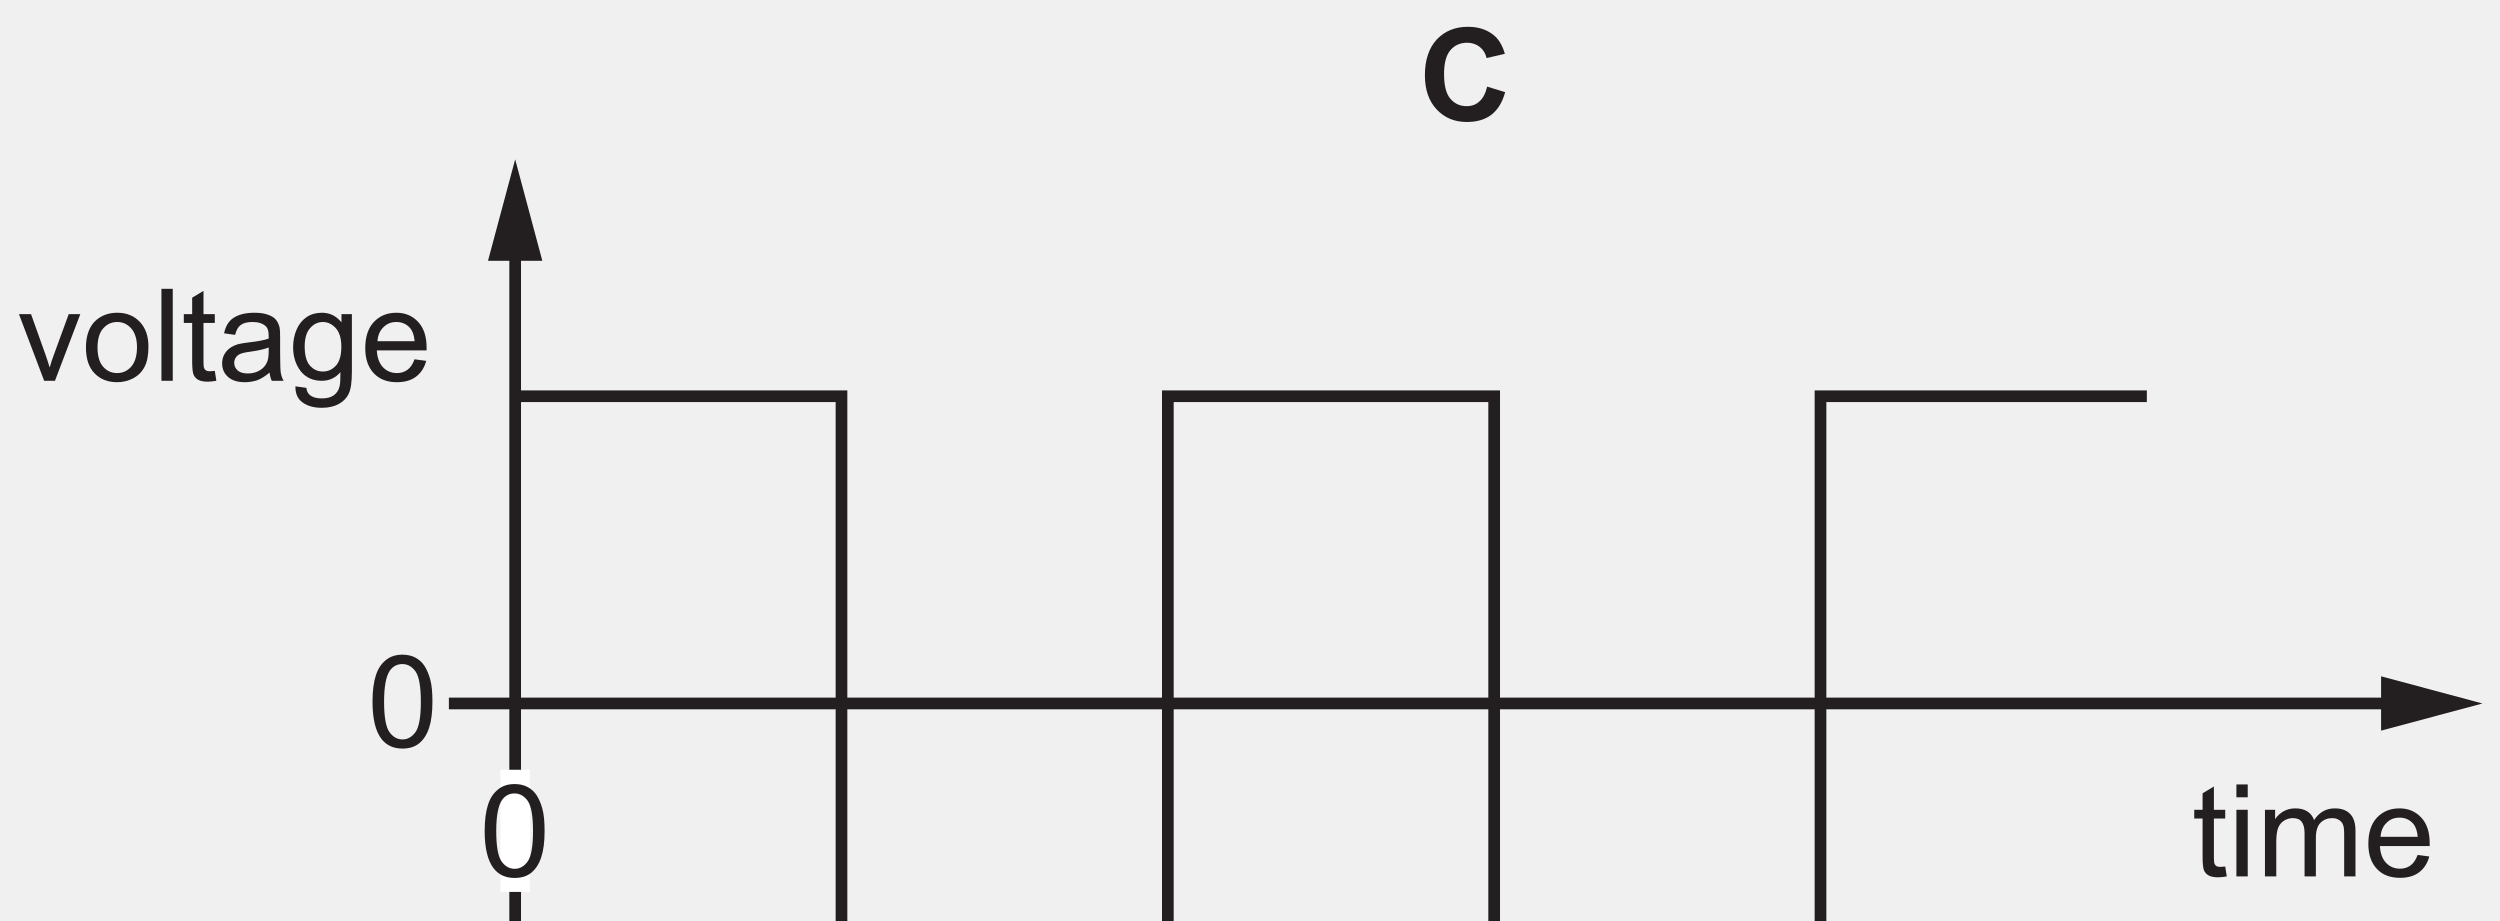
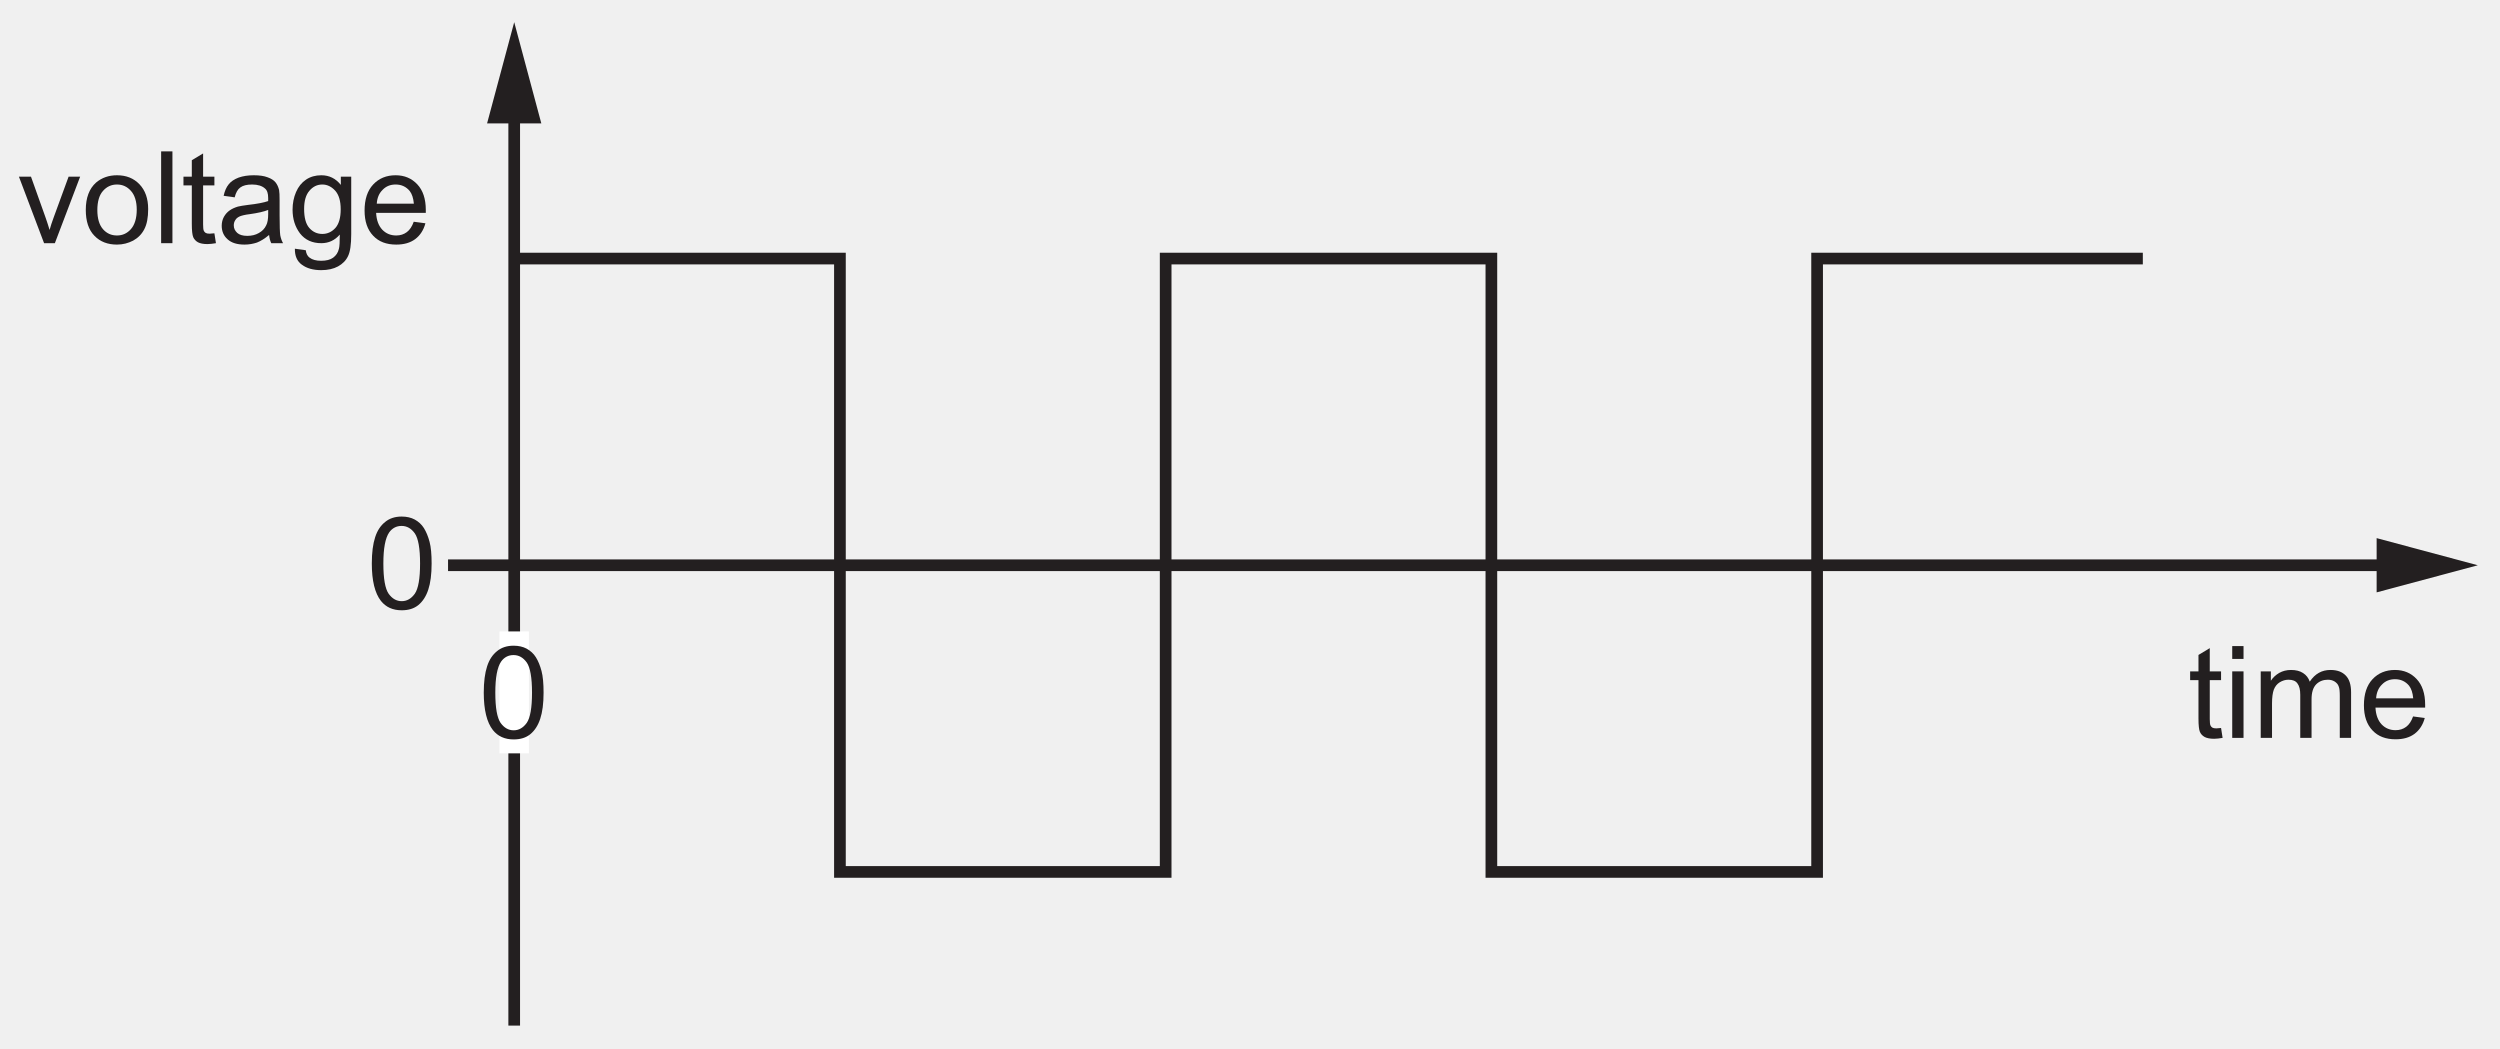
- <svg xmlns="http://www.w3.org/2000/svg" xmlns:xlink="http://www.w3.org/1999/xlink" data-id="0625_2024ON_12_q25_optC" data-width-mm="75.42" data-height-mm="27.78" data-measure="false" data-source="0625/12 ON 2024 p11" version="1.1" width="213.780" height="78.754" viewBox="0 0 213.780 78.754">
+ <svg xmlns="http://www.w3.org/2000/svg" xmlns:xlink="http://www.w3.org/1999/xlink" data-id="0625_2024ON_12_q25_optC" data-width-mm="75.56" data-height-mm="31.7" data-measure="false" data-source="0625/12 ON 2024 p11" version="1.1" width="214.180" height="89.866" viewBox="0 0 214.180 89.866">
  <defs>
    <clipPath id="clip_1">
-       <path transform="matrix(1,0,0,-1,-60.179,594.674)" d="M60.179 515.919H273.96V594.674H60.179Z" />
+       <path transform="matrix(1,0,0,-1,-60.179,582.945)" d="M60.179 493.08H274.36V582.946H60.179Z" />
    </clipPath>
    <clipPath id="clip_2">
-       <path transform="matrix(1,0,0,-1,-60.179,594.674)" d="M0 0H595V842H0Z" />
+       <path transform="matrix(1,0,0,-1,-60.179,582.945)" d="M0 0H595V842H0Z" />
    </clipPath>
    <clipPath id="clip_3">
-       <path transform="matrix(1,0,0,-1,-60.179,594.674)" d="M61.68 495.08H532.557V728.428H61.68Z" />
+       <path transform="matrix(1,0,0,-1,-60.179,582.945)" d="M61.68 495.08H532.557V728.428H61.68Z" />
    </clipPath>
    <path id="font_4_3" d="M.112 .061C.151 .012 .205-.012 .274-.012 .326-.012 .370 .001 .404 .029 .438 .057 .464 .097 .481 .149 .498 .200 .507 .268 .507 .352 .507 .423 .502 .480 .491 .521 .480 .563 .465 .599 .447 .628 .429 .657 .404 .679 .375 .695 .347 .710 .312 .718 .274 .718 .222 .718 .179 .704 .145 .676 .110 .648 .084 .610 .067 .557 .050 .505 .041 .437 .041 .352 .041 .218 .065 .121 .112 .061M.176 .594C.200 .628 .233 .645 .273 .645 .314 .645 .348 .626 .376 .587 .403 .548 .417 .470 .417 .352 .417 .234 .403 .156 .376 .117 .348 .078 .314 .059 .274 .059 .234 .059 .200 .078 .172 .117 .145 .156 .131 .234 .131 .352 .131 .470 .146 .550 .176 .594Z" />
-     <path id="font_5_3" d="M.470 .148C.444 .123 .410 .111 .371 .111 .319 .111 .277 .130 .244 .169 .211 .207 .195 .271 .195 .362 .195 .447 .212 .509 .245 .547 .278 .585 .321 .604 .375 .604 .412 .604 .445 .593 .472 .572 .5 .550 .517 .521 .526 .485L.668 .518C.652 .575 .627 .619 .595 .651 .541 .702 .469 .728 .381 .728 .281 .728 .200 .695 .138 .629 .077 .563 .046 .470 .046 .351 .046 .238 .077 .150 .138 .085 .199 .020 .277-.012 .372-.012 .449-.012 .513 .006 .563 .044 .613 .083 .649 .141 .670 .220L.530 .263C.518 .211 .498 .172 .470 .148Z" />
    <path id="font_4_47" d="M.291 0 .488 .518H.398L.282 .201C.268 .163 .257 .130 .250 .103 .239 .139 .228 .174 .216 .207L.105 .518H.011L.207 0H.291Z" />
    <path id="font_4_40" d="M.099 .058C.144 .011 .203-.011 .275-.011 .321-.011 .362 0 .401 .020 .439 .041 .468 .070 .488 .109 .508 .147 .518 .199 .518 .266 .518 .348 .495 .412 .450 .459 .405 .506 .347 .529 .275 .529 .211 .529 .157 .510 .112 .472 .059 .425 .032 .354 .032 .259 .032 .171 .054 .104 .099 .058M.166 .407C.195 .440 .231 .457 .275 .457 .319 .457 .355 .440 .384 .407 .413 .375 .429 .325 .429 .261 .429 .194 .413 .143 .384 .110 .355 .077 .319 .060 .275 .060 .231 .060 .195 .076 .166 .109 .137 .142 .122 .192 .122 .258 .122 .324 .137 .375 .166 .407Z" />
    <path id="font_4_37" d="M.151 0V.715H.063V0H.151Z" />
    <path id="font_4_45" d="M.218 .074C.205 .074 .195 .076 .188 .080 .181 .085 .176 .090 .173 .098 .170 .105 .168 .121 .168 .146V.450H.256V.518H.168V.699L.080 .646V.518H.015V.450H.080V.151C.080 .098 .084 .064 .091 .047 .098 .031 .110 .017 .128 .007 .145-.002 .170-.007 .202-.007 .222-.007 .243-.004 .268 .000L.256 .077C.240 .075 .227 .074 .218 .074Z" />
    <path id="font_4_27" d="M.421 0H.513C.502 .019 .495 .040 .491 .062 .488 .083 .486 .135 .486 .216V.333C.486 .372 .485 .399 .482 .414 .476 .438 .467 .458 .454 .474 .441 .490 .421 .503 .393 .513 .365 .524 .329 .529 .285 .529 .240 .529 .201 .523 .167 .511 .133 .498 .107 .481 .089 .458 .071 .436 .058 .406 .050 .369L.136 .357C.145 .394 .160 .420 .180 .434 .200 .449 .230 .457 .272 .457 .316 .457 .350 .446 .372 .426 .389 .412 .397 .388 .397 .351 .397 .348 .397 .340 .397 .328 .363 .316 .311 .306 .239 .298 .205 .294 .179 .289 .161 .285 .138 .278 .117 .269 .098 .256 .079 .243 .064 .226 .052 .205 .041 .185 .035 .161 .035 .136 .035 .093 .050 .057 .081 .030 .112 .002 .156-.011 .213-.011 .247-.011 .280-.005 .310 .005 .340 .017 .371 .036 .404 .064 .407 .039 .412 .018 .421 0M.397 .227C.397 .188 .392 .159 .382 .140 .370 .114 .351 .094 .324 .079 .298 .064 .268 .057 .234 .057 .199 .057 .173 .065 .156 .080 .138 .097 .129 .115 .129 .139 .129 .154 .133 .168 .141 .180 .149 .194 .161 .202 .176 .209 .191 .215 .217 .222 .253 .226 .317 .235 .365 .246 .397 .259V.227Z" />
    <path id="font_4_33" d="M.104-.168C.142-.196 .192-.210 .254-.210 .306-.210 .350-.200 .385-.181 .421-.161 .447-.135 .463-.101 .480-.067 .488-.010 .488 .070V.518H.407V.454C.367 .504 .317 .529 .255 .529 .210 .529 .170 .518 .136 .495 .102 .472 .076 .440 .058 .398 .040 .356 .031 .311 .031 .261 .031 .189 .050 .128 .089 .076 .129 .025 .184 0 .255 0 .312 0 .360 .022 .399 .067 .399 .010 .397-.027 .392-.044 .385-.074 .370-.096 .347-.113 .325-.129 .294-.137 .253-.137 .215-.137 .185-.129 .164-.113 .147-.101 .137-.081 .134-.055L.049-.043C.048-.099 .066-.141 .104-.168M.162 .408C.189 .440 .222 .457 .263 .457 .301 .457 .335 .440 .364 .408 .392 .376 .406 .328 .406 .264 .406 .198 .392 .150 .365 .119 .337 .088 .303 .072 .263 .072 .222 .072 .188 .088 .161 .119 .134 .150 .121 .200 .121 .267 .121 .330 .135 .377 .162 .408Z" />
    <path id="font_4_31" d="M.365 .086C.342 .069 .315 .060 .283 .060 .239 .060 .203 .075 .174 .105 .145 .136 .129 .179 .126 .236H.513C.513 .246 .513 .254 .513 .259 .513 .345 .491 .411 .447 .458 .403 .505 .347 .529 .278 .529 .206 .529 .148 .505 .103 .457 .058 .409 .036 .341 .036 .254 .036 .170 .058 .105 .103 .058 .147 .011 .207-.011 .283-.011 .343-.011 .392 .003 .431 .032 .469 .061 .496 .102 .510 .155L.419 .167C.406 .130 .388 .103 .365 .086M.177 .416C.204 .444 .238 .457 .278 .457 .323 .457 .360 .440 .388 .406 .405 .384 .416 .352 .420 .308H.131C.134 .353 .149 .389 .177 .416Z" />
    <path id="font_4_35" d="M.153 .615V.715H.065V.615H.153M.153 0V.518H.065V0H.153Z" />
    <path id="font_4_38" d="M.153 0V.268C.153 .315 .158 .351 .167 .376 .177 .401 .192 .420 .213 .433 .234 .446 .257 .453 .281 .453 .314 .453 .337 .444 .351 .424 .366 .404 .373 .375 .373 .336V0H.461V.300C.461 .354 .473 .392 .497 .417 .521 .441 .552 .453 .588 .453 .610 .453 .626 .448 .641 .439 .656 .429 .667 .417 .672 .402 .679 .386 .681 .361 .681 .326V0H.769V.355C.769 .414 .755 .458 .727 .486 .699 .515 .660 .529 .608 .529 .542 .529 .488 .5 .447 .438 .437 .467 .420 .489 .395 .505 .371 .521 .339 .529 .301 .529 .266 .529 .236 .521 .209 .506 .182 .490 .160 .470 .144 .445V.518H.065V0H.153Z" />
+     <clipPath id="clip_5">
+       <path transform="matrix(1,0,0,-1,-60.179,582.945)" d="M61.68 495.08H532.557V728.428H61.68Z" />
+     </clipPath>
    <clipPath id="clip_6">
-       <path transform="matrix(1,0,0,-1,-60.179,594.674)" d="M61.68 495.08H532.557V728.428H61.68Z" />
+       <path transform="matrix(1,0,0,-1,-60.179,582.945)" d="M244.324 330.252H348.359V351.821H244.324Z" />
    </clipPath>
    <clipPath id="clip_7">
-       <path transform="matrix(1,0,0,-1,-60.179,594.674)" d="M244.324 330.252H348.359V351.821H244.324Z" />
-     </clipPath>
-     <clipPath id="clip_8">
-       <path transform="matrix(1,0,0,-1,-60.179,594.674)" d="M231.12 272.84H363.537V356.074H231.12Z" />
+       <path transform="matrix(1,0,0,-1,-60.179,582.945)" d="M231.12 272.84H363.537V356.074H231.12Z" />
    </clipPath>
  </defs>
  <g clip-path="url(#clip_1)">
    <g clip-path="url(#clip_2)">
      <g clip-path="url(#clip_3)">
-         <path transform="matrix(1,0,0,-1,-60.179,594.674)" stroke-width="1" stroke-linecap="butt" stroke-miterlimit="10" stroke-linejoin="miter" fill="none" stroke="#231f20" d="M104.232 495.08V573.959" />
+         <path transform="matrix(1,0,0,-1,-60.179,582.945)" stroke-width="1" stroke-linecap="butt" stroke-miterlimit="10" stroke-linejoin="miter" fill="none" stroke="#231f20" d="M104.232 495.08V573.959" />
      </g>
-       <path transform="matrix(1,0,0,-1,-60.179,594.674)" d="M106.555 572.373 104.233 581.046 101.908 572.373H106.555" fill="#231f20" />
-       <path transform="matrix(1,0,0,-1,-60.179,594.674)" stroke-width="1" stroke-linecap="butt" stroke-miterlimit="10" stroke-linejoin="miter" fill="none" stroke="#231f20" d="M104.232 534.519H265.375" />
-       <path transform="matrix(1,0,0,-1,-60.179,594.674)" d="M263.79 532.195 272.46 534.518 263.79 536.843V532.195" fill="#231f20" />
-       <path transform="matrix(1,0,0,-1,-60.179,594.674)" stroke-width="1" stroke-linecap="butt" stroke-miterlimit="10" stroke-linejoin="miter" fill="none" stroke="#231f20" d="M104.232 534.519H98.564" />
-       <path transform="matrix(1,0,0,-1,-60.179,594.674)" d="M102.971 528.85H105.492V518.404H102.971Z" fill="#ffffff" />
-       <use data-text="0" xlink:href="#font_4_3" transform="matrix(10.996,0,0,-11,40.994,74.944)" fill="#231f20" />
-       <use data-text="C" xlink:href="#font_5_3" transform="matrix(10.996,0,0,-11,121.340,10.299)" fill="#231f20" />
-       <use data-text="0" xlink:href="#font_4_3" transform="matrix(10.996,0,0,-11,31.403,63.880)" fill="#231f20" />
-       <use data-text="v" xlink:href="#font_4_47" transform="matrix(10.996,0,0,-11,1.500,32.562)" fill="#231f20" />
-       <use data-text="o" xlink:href="#font_4_40" transform="matrix(10.996,0,0,-11,6.998,32.562)" fill="#231f20" />
-       <use data-text="l" xlink:href="#font_4_37" transform="matrix(10.996,0,0,-11,13.112,32.562)" fill="#231f20" />
-       <use data-text="t" xlink:href="#font_4_45" transform="matrix(10.996,0,0,-11,15.553,32.562)" fill="#231f20" />
-       <use data-text="a" xlink:href="#font_4_27" transform="matrix(10.996,0,0,-11,18.610,32.562)" fill="#231f20" />
-       <use data-text="g" xlink:href="#font_4_33" transform="matrix(10.996,0,0,-11,24.724,32.562)" fill="#231f20" />
-       <use data-text="e" xlink:href="#font_4_31" transform="matrix(10.996,0,0,-11,30.838,32.562)" fill="#231f20" />
-       <use data-text="t" xlink:href="#font_4_45" transform="matrix(10.996,0,0,-11,187.468,74.944)" fill="#231f20" />
-       <use data-text="i" xlink:href="#font_4_35" transform="matrix(10.996,0,0,-11,190.525,74.944)" fill="#231f20" />
-       <use data-text="m" xlink:href="#font_4_38" transform="matrix(10.996,0,0,-11,192.966,74.944)" fill="#231f20" />
-       <use data-text="e" xlink:href="#font_4_31" transform="matrix(10.996,0,0,-11,202.126,74.944)" fill="#231f20" />
-       <g clip-path="url(#clip_6)">
-         <path transform="matrix(1,0,0,-1,-60.179,594.674)" stroke-width="1" stroke-linecap="butt" stroke-miterlimit="10" stroke-linejoin="miter" fill="none" stroke="#231f20" d="M364.329 495.08V573.959" />
-       </g>
-       <path transform="matrix(1,0,0,-1,-60.179,594.674)" stroke-width="1" stroke-linecap="butt" stroke-miterlimit="10" stroke-linejoin="miter" fill="none" stroke="#231f20" d="M132.137 534.519V508.245H160.043V534.519M132.137 534.519V560.793H104.232M187.948 534.519V508.245H215.854V534.519M187.948 534.519V560.793H160.043V534.519M243.759 560.793H215.854V534.519" />
+       <path transform="matrix(1,0,0,-1,-60.179,582.945)" d="M106.555 572.373 104.233 581.046 101.908 572.373H106.555" fill="#231f20" />
+       <path transform="matrix(1,0,0,-1,-60.179,582.945)" stroke-width="1" stroke-linecap="butt" stroke-miterlimit="10" stroke-linejoin="miter" fill="none" stroke="#231f20" d="M104.232 534.519H265.375" />
+       <path transform="matrix(1,0,0,-1,-60.179,582.945)" d="M263.79 532.195 272.46 534.518 263.79 536.843V532.195" fill="#231f20" />
+       <path transform="matrix(1,0,0,-1,-60.179,582.945)" stroke-width="1" stroke-linecap="butt" stroke-miterlimit="10" stroke-linejoin="miter" fill="none" stroke="#231f20" d="M104.232 534.519H98.564" />
+       <path transform="matrix(1,0,0,-1,-60.179,582.945)" d="M102.971 528.85H105.492V518.404H102.971Z" fill="#ffffff" />
+       <use data-text="0" xlink:href="#font_4_3" transform="matrix(10.996,0,0,-11,40.994,63.216)" fill="#231f20" />
+       <use data-text="0" xlink:href="#font_4_3" transform="matrix(10.996,0,0,-11,31.403,52.152)" fill="#231f20" />
+       <use data-text="v" xlink:href="#font_4_47" transform="matrix(10.996,0,0,-11,1.500,20.834)" fill="#231f20" />
+       <use data-text="o" xlink:href="#font_4_40" transform="matrix(10.996,0,0,-11,6.998,20.834)" fill="#231f20" />
+       <use data-text="l" xlink:href="#font_4_37" transform="matrix(10.996,0,0,-11,13.112,20.834)" fill="#231f20" />
+       <use data-text="t" xlink:href="#font_4_45" transform="matrix(10.996,0,0,-11,15.553,20.834)" fill="#231f20" />
+       <use data-text="a" xlink:href="#font_4_27" transform="matrix(10.996,0,0,-11,18.610,20.834)" fill="#231f20" />
+       <use data-text="g" xlink:href="#font_4_33" transform="matrix(10.996,0,0,-11,24.724,20.834)" fill="#231f20" />
+       <use data-text="e" xlink:href="#font_4_31" transform="matrix(10.996,0,0,-11,30.838,20.834)" fill="#231f20" />
+       <use data-text="t" xlink:href="#font_4_45" transform="matrix(10.996,0,0,-11,187.468,63.216)" fill="#231f20" />
+       <use data-text="i" xlink:href="#font_4_35" transform="matrix(10.996,0,0,-11,190.525,63.216)" fill="#231f20" />
+       <use data-text="m" xlink:href="#font_4_38" transform="matrix(10.996,0,0,-11,192.966,63.216)" fill="#231f20" />
+       <use data-text="e" xlink:href="#font_4_31" transform="matrix(10.996,0,0,-11,202.126,63.216)" fill="#231f20" />
+       <g clip-path="url(#clip_5)" />
+       <path transform="matrix(1,0,0,-1,-60.179,582.945)" stroke-width="1" stroke-linecap="butt" stroke-miterlimit="10" stroke-linejoin="miter" fill="none" stroke="#231f20" d="M132.137 534.519V508.245H160.043V534.519M132.137 534.519V560.793H104.232M187.948 534.519V508.245H215.854V534.519M187.948 534.519V560.793H160.043V534.519M243.759 560.793H215.854V534.519" />
+       <g clip-path="url(#clip_6)" />
      <g clip-path="url(#clip_7)" />
-       <g clip-path="url(#clip_8)" />
    </g>
  </g>
</svg>
